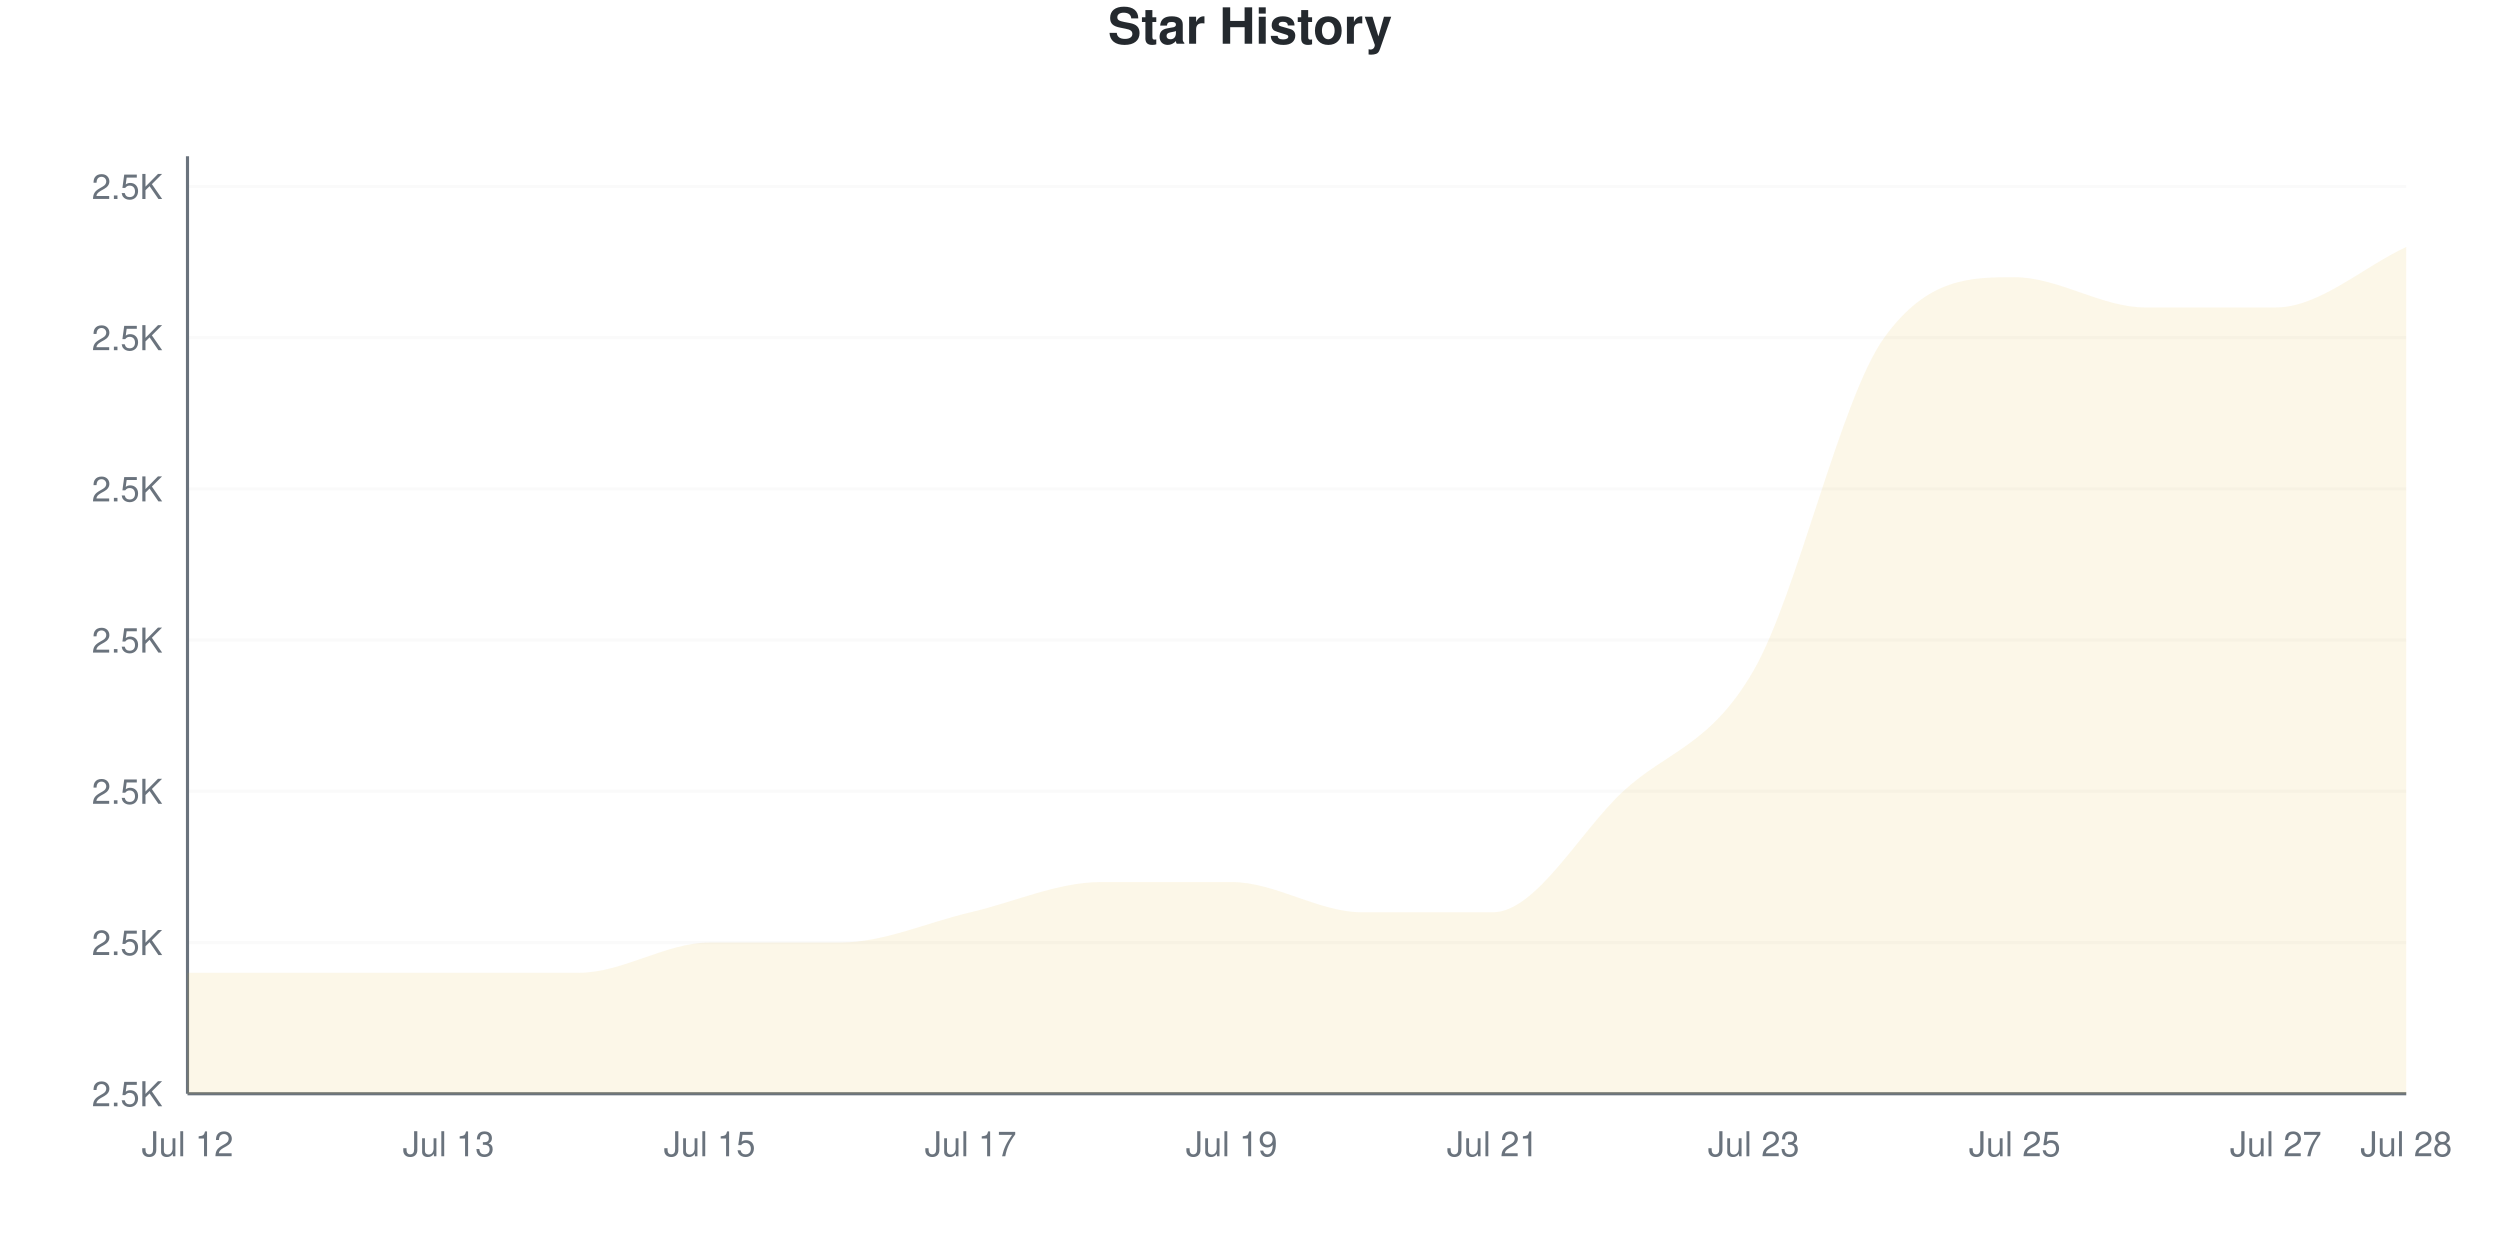
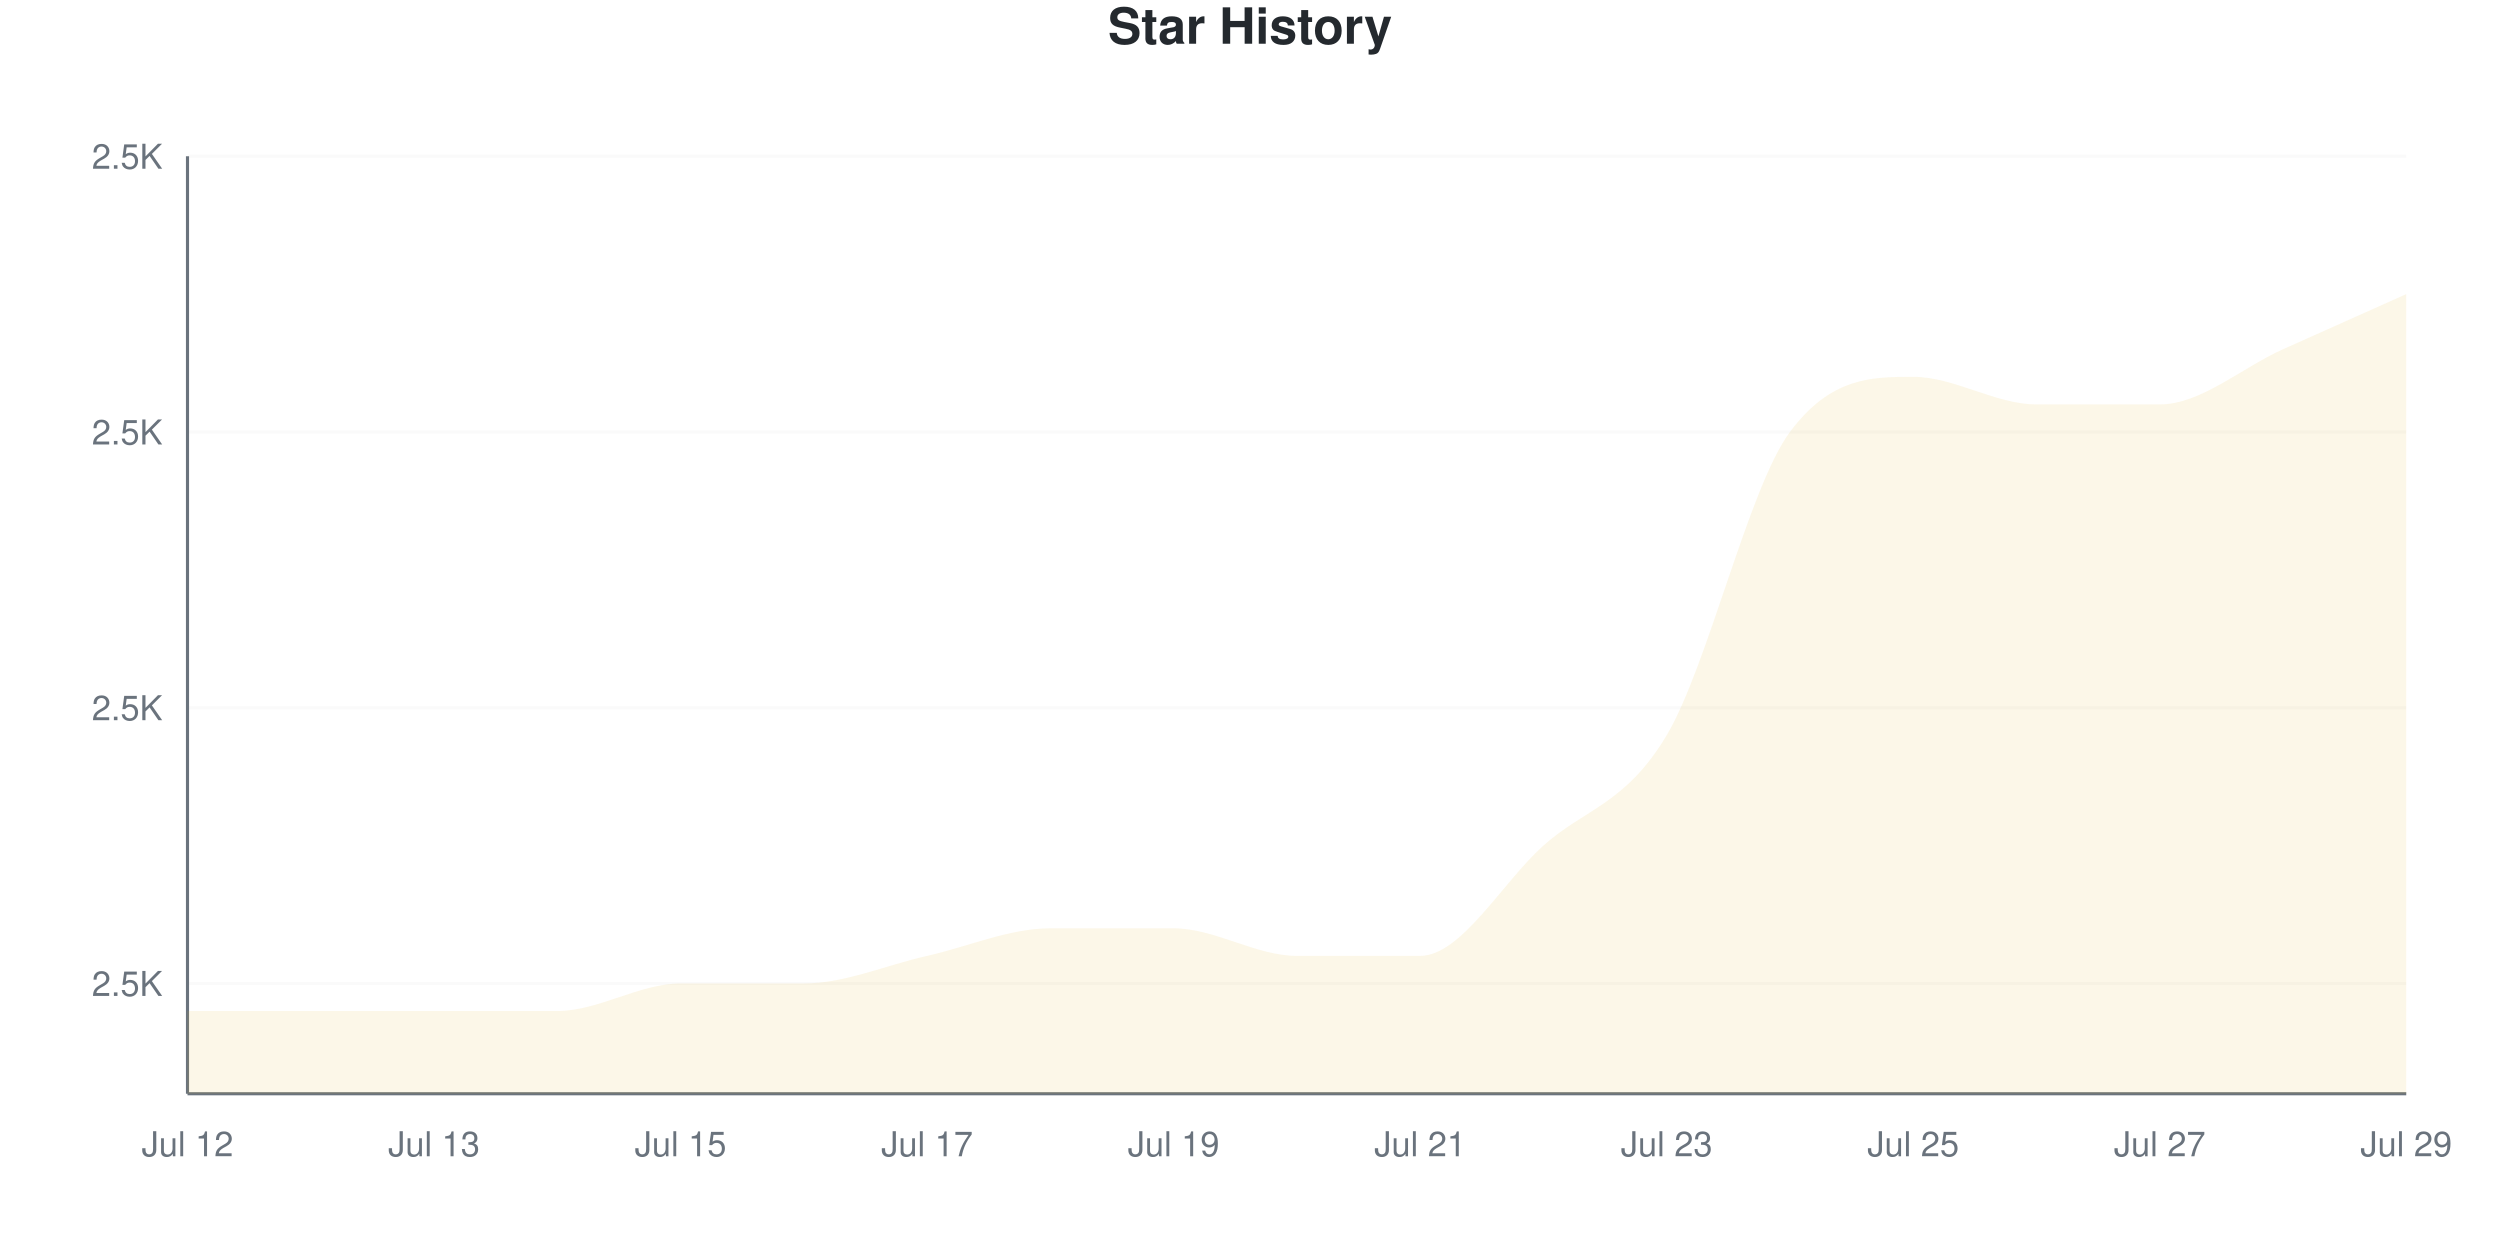
<svg xmlns="http://www.w3.org/2000/svg" viewBox="0 0 800 400" width="800" height="400">
  <style>
    @keyframes drawLine {
      to { stroke-dashoffset: 0; }
    }
    @keyframes fadeInPoint {
      from { opacity: 0; }
      to { opacity: 1; }
    }
    .data-line-0 {
-       stroke-dasharray: 1299;
-       stroke-dashoffset: 1299;
+       stroke-dasharray: 1268;
+       stroke-dashoffset: 1268;
      animation: drawLine 2s ease-out forwards;
    }
    .data-point {
      opacity: 0;
      animation: fadeInPoint 0.5s ease-out forwards;
    }
    .chart-bg { fill: #fff; }
    .chart-text { fill: #24292e; }
    .chart-muted { fill: #6a737d; }
    .chart-grid { stroke: #eee; }
    .chart-axis { stroke: #6a737d; }
    @media (prefers-color-scheme: dark) {
      .chart-bg { fill: #0d1117; }
      .chart-text { fill: #e6edf3; }
      .chart-muted { fill: #8b949e; }
      .chart-grid { stroke: #21262d; }
      .chart-axis { stroke: #8b949e; }
    }
  </style>
  <rect width="800" height="400" class="chart-bg" />
  <text x="400" y="14" text-anchor="middle" class="chart-text" font-size="16" font-weight="bold" font-family="-apple-system, BlinkMacSystemFont, 'Segoe UI', Helvetica, Arial, sans-serif">Star History</text>
  <g class="grid">
-     <line x1="60" y1="350" x2="770" y2="350" class="chart-grid" stroke-opacity="0.3" />
-     <text x="52" y="354" text-anchor="end" class="chart-muted" font-size="11" font-family="-apple-system, BlinkMacSystemFont, 'Segoe UI', Helvetica, Arial, sans-serif">2.5K</text>
-     <line x1="60" y1="301.613" x2="770" y2="301.613" class="chart-grid" stroke-opacity="0.3" />
-     <text x="52" y="305.613" text-anchor="end" class="chart-muted" font-size="11" font-family="-apple-system, BlinkMacSystemFont, 'Segoe UI', Helvetica, Arial, sans-serif">2.5K</text>
-     <line x1="60" y1="253.226" x2="770" y2="253.226" class="chart-grid" stroke-opacity="0.3" />
-     <text x="52" y="257.226" text-anchor="end" class="chart-muted" font-size="11" font-family="-apple-system, BlinkMacSystemFont, 'Segoe UI', Helvetica, Arial, sans-serif">2.5K</text>
-     <line x1="60" y1="204.839" x2="770" y2="204.839" class="chart-grid" stroke-opacity="0.3" />
-     <text x="52" y="208.839" text-anchor="end" class="chart-muted" font-size="11" font-family="-apple-system, BlinkMacSystemFont, 'Segoe UI', Helvetica, Arial, sans-serif">2.5K</text>
-     <line x1="60" y1="156.452" x2="770" y2="156.452" class="chart-grid" stroke-opacity="0.3" />
-     <text x="52" y="160.452" text-anchor="end" class="chart-muted" font-size="11" font-family="-apple-system, BlinkMacSystemFont, 'Segoe UI', Helvetica, Arial, sans-serif">2.5K</text>
-     <line x1="60" y1="108.065" x2="770" y2="108.065" class="chart-grid" stroke-opacity="0.3" />
-     <text x="52" y="112.065" text-anchor="end" class="chart-muted" font-size="11" font-family="-apple-system, BlinkMacSystemFont, 'Segoe UI', Helvetica, Arial, sans-serif">2.5K</text>
-     <line x1="60" y1="59.677" x2="770" y2="59.677" class="chart-grid" stroke-opacity="0.3" />
-     <text x="52" y="63.677" text-anchor="end" class="chart-muted" font-size="11" font-family="-apple-system, BlinkMacSystemFont, 'Segoe UI', Helvetica, Arial, sans-serif">2.5K</text>
+     <line x1="60" y1="314.706" x2="770" y2="314.706" class="chart-grid" stroke-opacity="0.3" />
+     <text x="52" y="318.706" text-anchor="end" class="chart-muted" font-size="11" font-family="-apple-system, BlinkMacSystemFont, 'Segoe UI', Helvetica, Arial, sans-serif">2.5K</text>
+     <line x1="60" y1="226.471" x2="770" y2="226.471" class="chart-grid" stroke-opacity="0.3" />
+     <text x="52" y="230.471" text-anchor="end" class="chart-muted" font-size="11" font-family="-apple-system, BlinkMacSystemFont, 'Segoe UI', Helvetica, Arial, sans-serif">2.5K</text>
+     <line x1="60" y1="138.235" x2="770" y2="138.235" class="chart-grid" stroke-opacity="0.3" />
+     <text x="52" y="142.235" text-anchor="end" class="chart-muted" font-size="11" font-family="-apple-system, BlinkMacSystemFont, 'Segoe UI', Helvetica, Arial, sans-serif">2.5K</text>
+     <line x1="60" y1="50" x2="770" y2="50" class="chart-grid" stroke-opacity="0.3" />
+     <text x="52" y="54" text-anchor="end" class="chart-muted" font-size="11" font-family="-apple-system, BlinkMacSystemFont, 'Segoe UI', Helvetica, Arial, sans-serif">2.5K</text>
  </g>
  <g class="milestones">
    
  </g>
  <g class="x-axis">
    <text x="60" y="370" text-anchor="middle" class="chart-muted" font-size="11" font-family="-apple-system, BlinkMacSystemFont, 'Segoe UI', Helvetica, Arial, sans-serif">Jul 12</text>
-     <text x="143.529" y="370" text-anchor="middle" class="chart-muted" font-size="11" font-family="-apple-system, BlinkMacSystemFont, 'Segoe UI', Helvetica, Arial, sans-serif">Jul 13</text>
-     <text x="227.059" y="370" text-anchor="middle" class="chart-muted" font-size="11" font-family="-apple-system, BlinkMacSystemFont, 'Segoe UI', Helvetica, Arial, sans-serif">Jul 15</text>
-     <text x="310.588" y="370" text-anchor="middle" class="chart-muted" font-size="11" font-family="-apple-system, BlinkMacSystemFont, 'Segoe UI', Helvetica, Arial, sans-serif">Jul 17</text>
-     <text x="394.118" y="370" text-anchor="middle" class="chart-muted" font-size="11" font-family="-apple-system, BlinkMacSystemFont, 'Segoe UI', Helvetica, Arial, sans-serif">Jul 19</text>
-     <text x="477.647" y="370" text-anchor="middle" class="chart-muted" font-size="11" font-family="-apple-system, BlinkMacSystemFont, 'Segoe UI', Helvetica, Arial, sans-serif">Jul 21</text>
-     <text x="561.176" y="370" text-anchor="middle" class="chart-muted" font-size="11" font-family="-apple-system, BlinkMacSystemFont, 'Segoe UI', Helvetica, Arial, sans-serif">Jul 23</text>
-     <text x="644.706" y="370" text-anchor="middle" class="chart-muted" font-size="11" font-family="-apple-system, BlinkMacSystemFont, 'Segoe UI', Helvetica, Arial, sans-serif">Jul 25</text>
-     <text x="728.235" y="370" text-anchor="middle" class="chart-muted" font-size="11" font-family="-apple-system, BlinkMacSystemFont, 'Segoe UI', Helvetica, Arial, sans-serif">Jul 27</text>
-     <text x="770" y="370" text-anchor="middle" class="chart-muted" font-size="11" font-family="-apple-system, BlinkMacSystemFont, 'Segoe UI', Helvetica, Arial, sans-serif">Jul 28</text>
+     <text x="138.889" y="370" text-anchor="middle" class="chart-muted" font-size="11" font-family="-apple-system, BlinkMacSystemFont, 'Segoe UI', Helvetica, Arial, sans-serif">Jul 13</text>
+     <text x="217.778" y="370" text-anchor="middle" class="chart-muted" font-size="11" font-family="-apple-system, BlinkMacSystemFont, 'Segoe UI', Helvetica, Arial, sans-serif">Jul 15</text>
+     <text x="296.667" y="370" text-anchor="middle" class="chart-muted" font-size="11" font-family="-apple-system, BlinkMacSystemFont, 'Segoe UI', Helvetica, Arial, sans-serif">Jul 17</text>
+     <text x="375.556" y="370" text-anchor="middle" class="chart-muted" font-size="11" font-family="-apple-system, BlinkMacSystemFont, 'Segoe UI', Helvetica, Arial, sans-serif">Jul 19</text>
+     <text x="454.444" y="370" text-anchor="middle" class="chart-muted" font-size="11" font-family="-apple-system, BlinkMacSystemFont, 'Segoe UI', Helvetica, Arial, sans-serif">Jul 21</text>
+     <text x="533.333" y="370" text-anchor="middle" class="chart-muted" font-size="11" font-family="-apple-system, BlinkMacSystemFont, 'Segoe UI', Helvetica, Arial, sans-serif">Jul 23</text>
+     <text x="612.222" y="370" text-anchor="middle" class="chart-muted" font-size="11" font-family="-apple-system, BlinkMacSystemFont, 'Segoe UI', Helvetica, Arial, sans-serif">Jul 25</text>
+     <text x="691.111" y="370" text-anchor="middle" class="chart-muted" font-size="11" font-family="-apple-system, BlinkMacSystemFont, 'Segoe UI', Helvetica, Arial, sans-serif">Jul 27</text>
+     <text x="770" y="370" text-anchor="middle" class="chart-muted" font-size="11" font-family="-apple-system, BlinkMacSystemFont, 'Segoe UI', Helvetica, Arial, sans-serif">Jul 29</text>
  </g>
  <line x1="60" y1="50" x2="60" y2="350" class="chart-axis" stroke-width="1" />
  <line x1="60" y1="350" x2="770" y2="350" class="chart-axis" stroke-width="1" />
-   <path d="M60,350 L60,311.29 C73.922,311.29 87.843,311.29 101.765,311.29 C115.686,311.29 129.608,311.29 143.529,311.29 C157.451,311.29 171.373,311.29 185.294,311.29 C199.216,311.29 213.137,301.613 227.059,301.613 C240.98,301.613 254.902,301.613 268.824,301.613 C282.745,301.613 296.667,295.161 310.588,291.935 C324.51,288.71 338.431,282.258 352.353,282.258 C366.275,282.258 380.196,282.258 394.118,282.258 C408.039,282.258 421.961,291.935 435.882,291.935 C449.804,291.935 463.725,291.935 477.647,291.935 C491.569,291.935 505.49,266.129 519.412,253.226 C533.333,240.323 547.255,238.71 561.176,214.516 C575.098,190.323 589.02,127.419 602.941,108.065 C616.863,88.71 630.784,88.71 644.706,88.71 C658.627,88.71 672.549,98.387 686.471,98.387 C700.392,98.387 714.314,98.387 728.235,98.387 C742.157,98.387 756.078,85.484 770,79.032 L770,350 L60,350 Z" fill="#dfb317" fill-opacity="0.1" />
-   <path d="M60,350 L60,311.29 C73.922,311.29 87.843,311.29 101.765,311.29 C115.686,311.29 129.608,311.29 143.529,311.29 C157.451,311.29 171.373,311.29 185.294,311.29 C199.216,311.29 213.137,301.613 227.059,301.613 C240.98,301.613 254.902,301.613 268.824,301.613 C282.745,301.613 296.667,295.161 310.588,291.935 C324.51,288.71 338.431,282.258 352.353,282.258 C366.275,282.258 380.196,282.258 394.118,282.258 C408.039,282.258 421.961,291.935 435.882,291.935 C449.804,291.935 463.725,291.935 477.647,291.935 C491.569,291.935 505.49,266.129 519.412,253.226 C533.333,240.323 547.255,238.71 561.176,214.516 C575.098,190.323 589.02,127.419 602.941,108.065 C616.863,88.71 630.784,88.71 644.706,88.71 C658.627,88.71 672.549,98.387 686.471,98.387 C700.392,98.387 714.314,98.387 728.235,98.387 C742.157,98.387 756.078,85.484 770,79.032" fill="none" stroke="#dfb317" stroke-width="2.5" class="data-line-0" />
+   <path d="M60,350 L60,323.529 C73.148,323.529 86.296,323.529 99.444,323.529 C112.593,323.529 125.741,323.529 138.889,323.529 C152.037,323.529 165.185,323.529 178.333,323.529 C191.481,323.529 204.63,314.706 217.778,314.706 C230.926,314.706 244.074,314.706 257.222,314.706 C270.37,314.706 283.519,308.824 296.667,305.882 C309.815,302.941 322.963,297.059 336.111,297.059 C349.259,297.059 362.407,297.059 375.556,297.059 C388.704,297.059 401.852,305.882 415,305.882 C428.148,305.882 441.296,305.882 454.444,305.882 C467.593,305.882 480.741,282.353 493.889,270.588 C507.037,258.824 520.185,257.353 533.333,235.294 C546.481,213.235 559.63,155.882 572.778,138.235 C585.926,120.588 599.074,120.588 612.222,120.588 C625.37,120.588 638.519,129.412 651.667,129.412 C664.815,129.412 677.963,129.412 691.111,129.412 C704.259,129.412 717.407,117.647 730.556,111.765 C743.704,105.882 756.852,100 770,94.118 L770,350 L60,350 Z" fill="#dfb317" fill-opacity="0.1" />
+   <path d="M60,350 L60,323.529 C73.148,323.529 86.296,323.529 99.444,323.529 C112.593,323.529 125.741,323.529 138.889,323.529 C152.037,323.529 165.185,323.529 178.333,323.529 C191.481,323.529 204.63,314.706 217.778,314.706 C230.926,314.706 244.074,314.706 257.222,314.706 C270.37,314.706 283.519,308.824 296.667,305.882 C309.815,302.941 322.963,297.059 336.111,297.059 C349.259,297.059 362.407,297.059 375.556,297.059 C388.704,297.059 401.852,305.882 415,305.882 C428.148,305.882 441.296,305.882 454.444,305.882 C467.593,305.882 480.741,282.353 493.889,270.588 C507.037,258.824 520.185,257.353 533.333,235.294 C546.481,213.235 559.63,155.882 572.778,138.235 C585.926,120.588 599.074,120.588 612.222,120.588 C625.37,120.588 638.519,129.412 651.667,129.412 C664.815,129.412 677.963,129.412 691.111,129.412 C704.259,129.412 717.407,117.647 730.556,111.765 C743.704,105.882 756.852,100 770,94.118" fill="none" stroke="#dfb317" stroke-width="2.5" class="data-line-0" />
  <g class="points">
-     <circle cx="60" cy="311.29" r="4" fill="#dfb317" class="data-point" style="animation-delay: 1.50s" />
-     <circle cx="101.765" cy="311.29" r="4" fill="#dfb317" class="data-point" style="animation-delay: 1.55s" />
-     <circle cx="143.529" cy="311.29" r="4" fill="#dfb317" class="data-point" style="animation-delay: 1.60s" />
-     <circle cx="185.294" cy="311.29" r="4" fill="#dfb317" class="data-point" style="animation-delay: 1.65s" />
-     <circle cx="227.059" cy="301.613" r="4" fill="#dfb317" class="data-point" style="animation-delay: 1.70s" />
-     <circle cx="268.824" cy="301.613" r="4" fill="#dfb317" class="data-point" style="animation-delay: 1.75s" />
-     <circle cx="310.588" cy="291.935" r="4" fill="#dfb317" class="data-point" style="animation-delay: 1.80s" />
-     <circle cx="352.353" cy="282.258" r="4" fill="#dfb317" class="data-point" style="animation-delay: 1.85s" />
-     <circle cx="394.118" cy="282.258" r="4" fill="#dfb317" class="data-point" style="animation-delay: 1.90s" />
-     <circle cx="435.882" cy="291.935" r="4" fill="#dfb317" class="data-point" style="animation-delay: 1.95s" />
-     <circle cx="477.647" cy="291.935" r="4" fill="#dfb317" class="data-point" style="animation-delay: 2.00s" />
-     <circle cx="519.412" cy="253.226" r="4" fill="#dfb317" class="data-point" style="animation-delay: 2.05s" />
-     <circle cx="561.176" cy="214.516" r="4" fill="#dfb317" class="data-point" style="animation-delay: 2.10s" />
-     <circle cx="602.941" cy="108.065" r="4" fill="#dfb317" class="data-point" style="animation-delay: 2.15s" />
-     <circle cx="644.706" cy="88.71" r="4" fill="#dfb317" class="data-point" style="animation-delay: 2.20s" />
-     <circle cx="686.471" cy="98.387" r="4" fill="#dfb317" class="data-point" style="animation-delay: 2.25s" />
-     <circle cx="728.235" cy="98.387" r="4" fill="#dfb317" class="data-point" style="animation-delay: 2.30s" />
-     <circle cx="770" cy="79.032" r="4" fill="#dfb317" class="data-point" style="animation-delay: 2.35s" />
+     <circle cx="60" cy="323.529" r="4" fill="#dfb317" class="data-point" style="animation-delay: 1.50s" />
+     <circle cx="99.444" cy="323.529" r="4" fill="#dfb317" class="data-point" style="animation-delay: 1.55s" />
+     <circle cx="138.889" cy="323.529" r="4" fill="#dfb317" class="data-point" style="animation-delay: 1.60s" />
+     <circle cx="178.333" cy="323.529" r="4" fill="#dfb317" class="data-point" style="animation-delay: 1.65s" />
+     <circle cx="217.778" cy="314.706" r="4" fill="#dfb317" class="data-point" style="animation-delay: 1.70s" />
+     <circle cx="257.222" cy="314.706" r="4" fill="#dfb317" class="data-point" style="animation-delay: 1.75s" />
+     <circle cx="296.667" cy="305.882" r="4" fill="#dfb317" class="data-point" style="animation-delay: 1.80s" />
+     <circle cx="336.111" cy="297.059" r="4" fill="#dfb317" class="data-point" style="animation-delay: 1.85s" />
+     <circle cx="375.556" cy="297.059" r="4" fill="#dfb317" class="data-point" style="animation-delay: 1.90s" />
+     <circle cx="415" cy="305.882" r="4" fill="#dfb317" class="data-point" style="animation-delay: 1.95s" />
+     <circle cx="454.444" cy="305.882" r="4" fill="#dfb317" class="data-point" style="animation-delay: 2.00s" />
+     <circle cx="493.889" cy="270.588" r="4" fill="#dfb317" class="data-point" style="animation-delay: 2.05s" />
+     <circle cx="533.333" cy="235.294" r="4" fill="#dfb317" class="data-point" style="animation-delay: 2.10s" />
+     <circle cx="572.778" cy="138.235" r="4" fill="#dfb317" class="data-point" style="animation-delay: 2.15s" />
+     <circle cx="612.222" cy="120.588" r="4" fill="#dfb317" class="data-point" style="animation-delay: 2.20s" />
+     <circle cx="651.667" cy="129.412" r="4" fill="#dfb317" class="data-point" style="animation-delay: 2.25s" />
+     <circle cx="691.111" cy="129.412" r="4" fill="#dfb317" class="data-point" style="animation-delay: 2.30s" />
+     <circle cx="730.556" cy="111.765" r="4" fill="#dfb317" class="data-point" style="animation-delay: 2.35s" />
+     <circle cx="770" cy="94.118" r="4" fill="#dfb317" class="data-point" style="animation-delay: 2.40s" />
  </g>
</svg>
